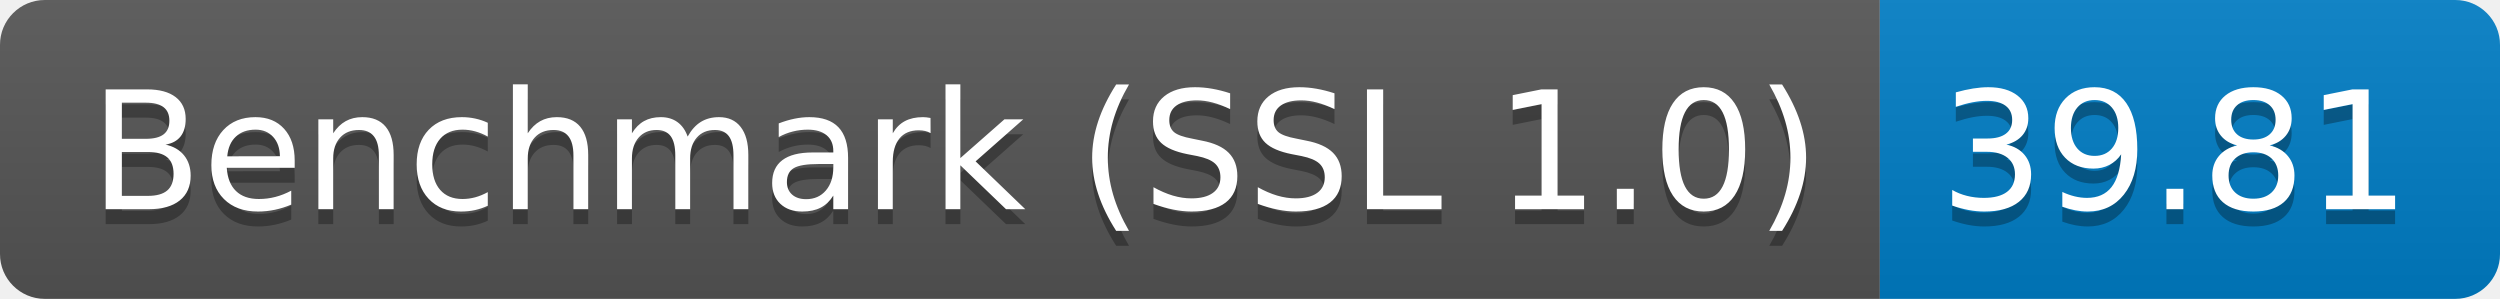
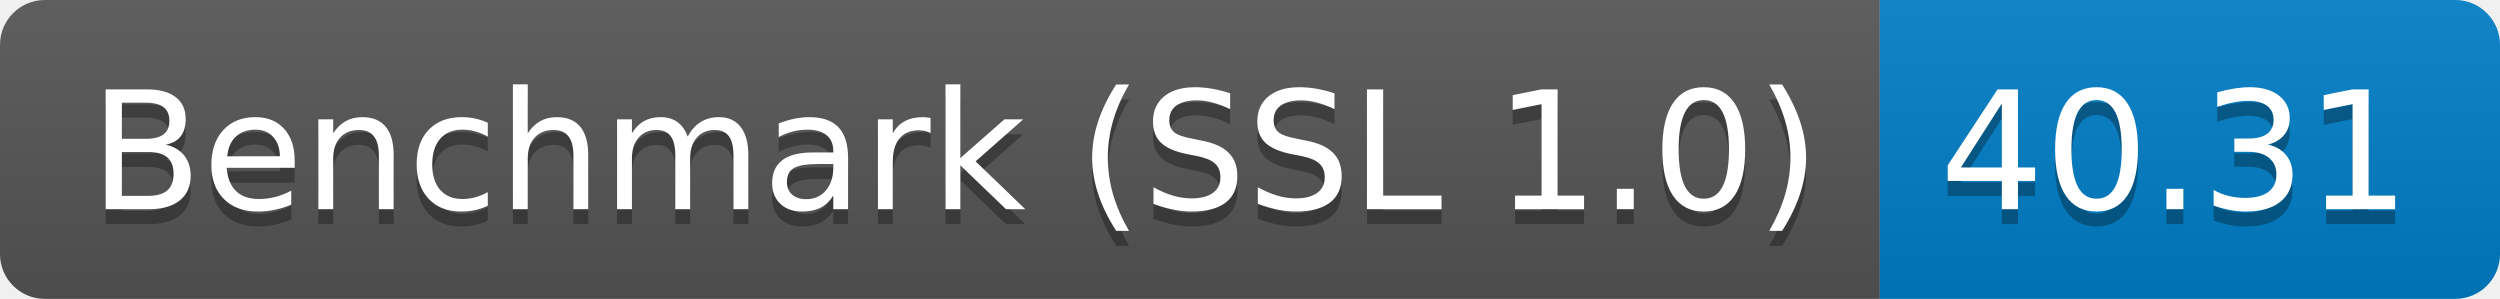
<svg xmlns="http://www.w3.org/2000/svg" height="20" width="167.3">
  <linearGradient id="smooth" x2="0" y2="100%">
    <stop offset="0" stop-color="#bbb" stop-opacity=".1" />
    <stop offset="1" stop-opacity=".1" />
  </linearGradient>
  <clipPath id="round">
    <rect fill="#fff" height="20" rx="3" width="167.3" />
  </clipPath>
  <g clip-path="url(#round)">
    <rect fill="#555" height="20" width="125.8" />
    <rect fill="#007ec6" height="20" width="41.5" x="125.8" />
    <rect fill="url(#smooth)" height="20" width="167.3" />
  </g>
  <g fill="#fff" font-family="DejaVu Sans,Verdana,Geneva,sans-serif" font-size="110" text-anchor="middle">
    <text fill="#010101" fill-opacity=".3" lengthAdjust="spacing" textLength="1158.0" transform="scale(0.1)" x="639.0" y="150">Benchmark (SSL 1.0)</text>
    <text lengthAdjust="spacing" textLength="1158.0" transform="scale(0.1)" x="639.0" y="140">Benchmark (SSL 1.0)</text>
-     <text fill="#010101" fill-opacity=".3" lengthAdjust="spacing" textLength="315.0" transform="scale(0.1)" x="1455.5" y="150">39.81</text>
-     <text lengthAdjust="spacing" textLength="315.0" transform="scale(0.1)" x="1455.5" y="140">39.81</text>
+     <text fill="#010101" fill-opacity=".3" lengthAdjust="spacing" textLength="315.0" transform="scale(0.1)" x="1455.5" y="150">40.31</text>
+     <text lengthAdjust="spacing" textLength="315.0" transform="scale(0.1)" x="1455.5" y="140">40.31</text>
  </g>
</svg>
